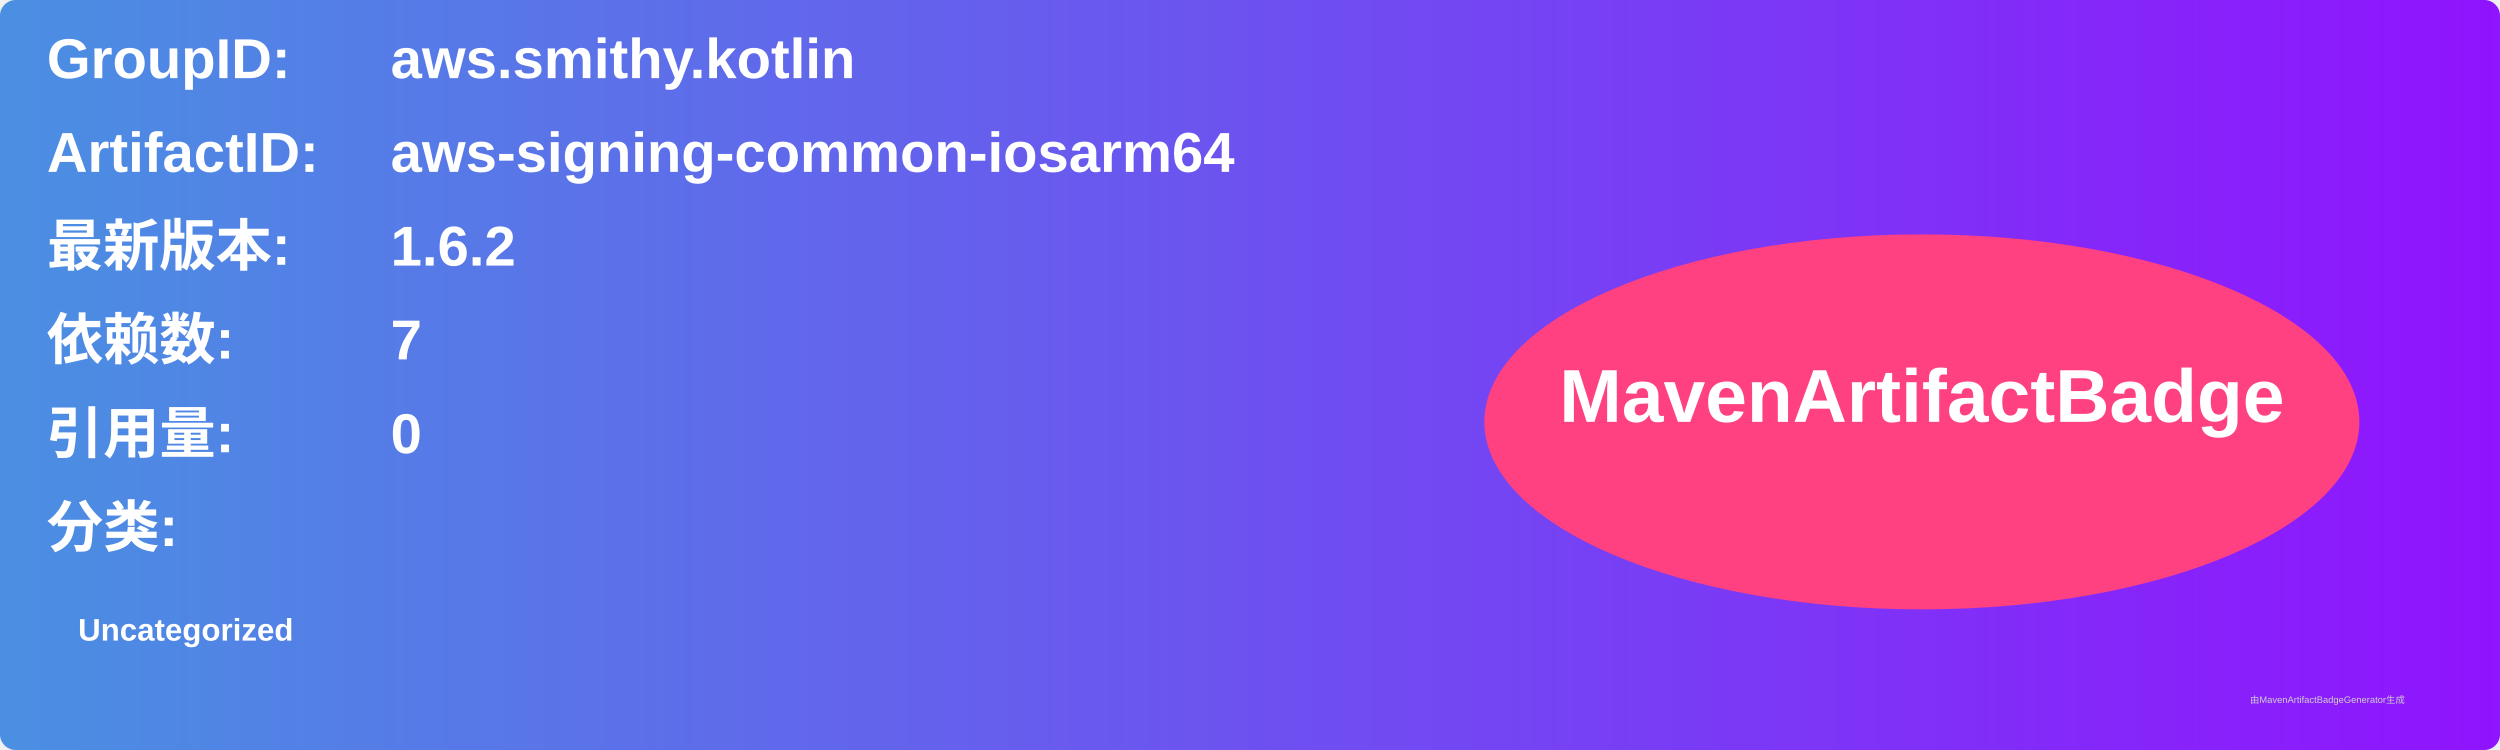
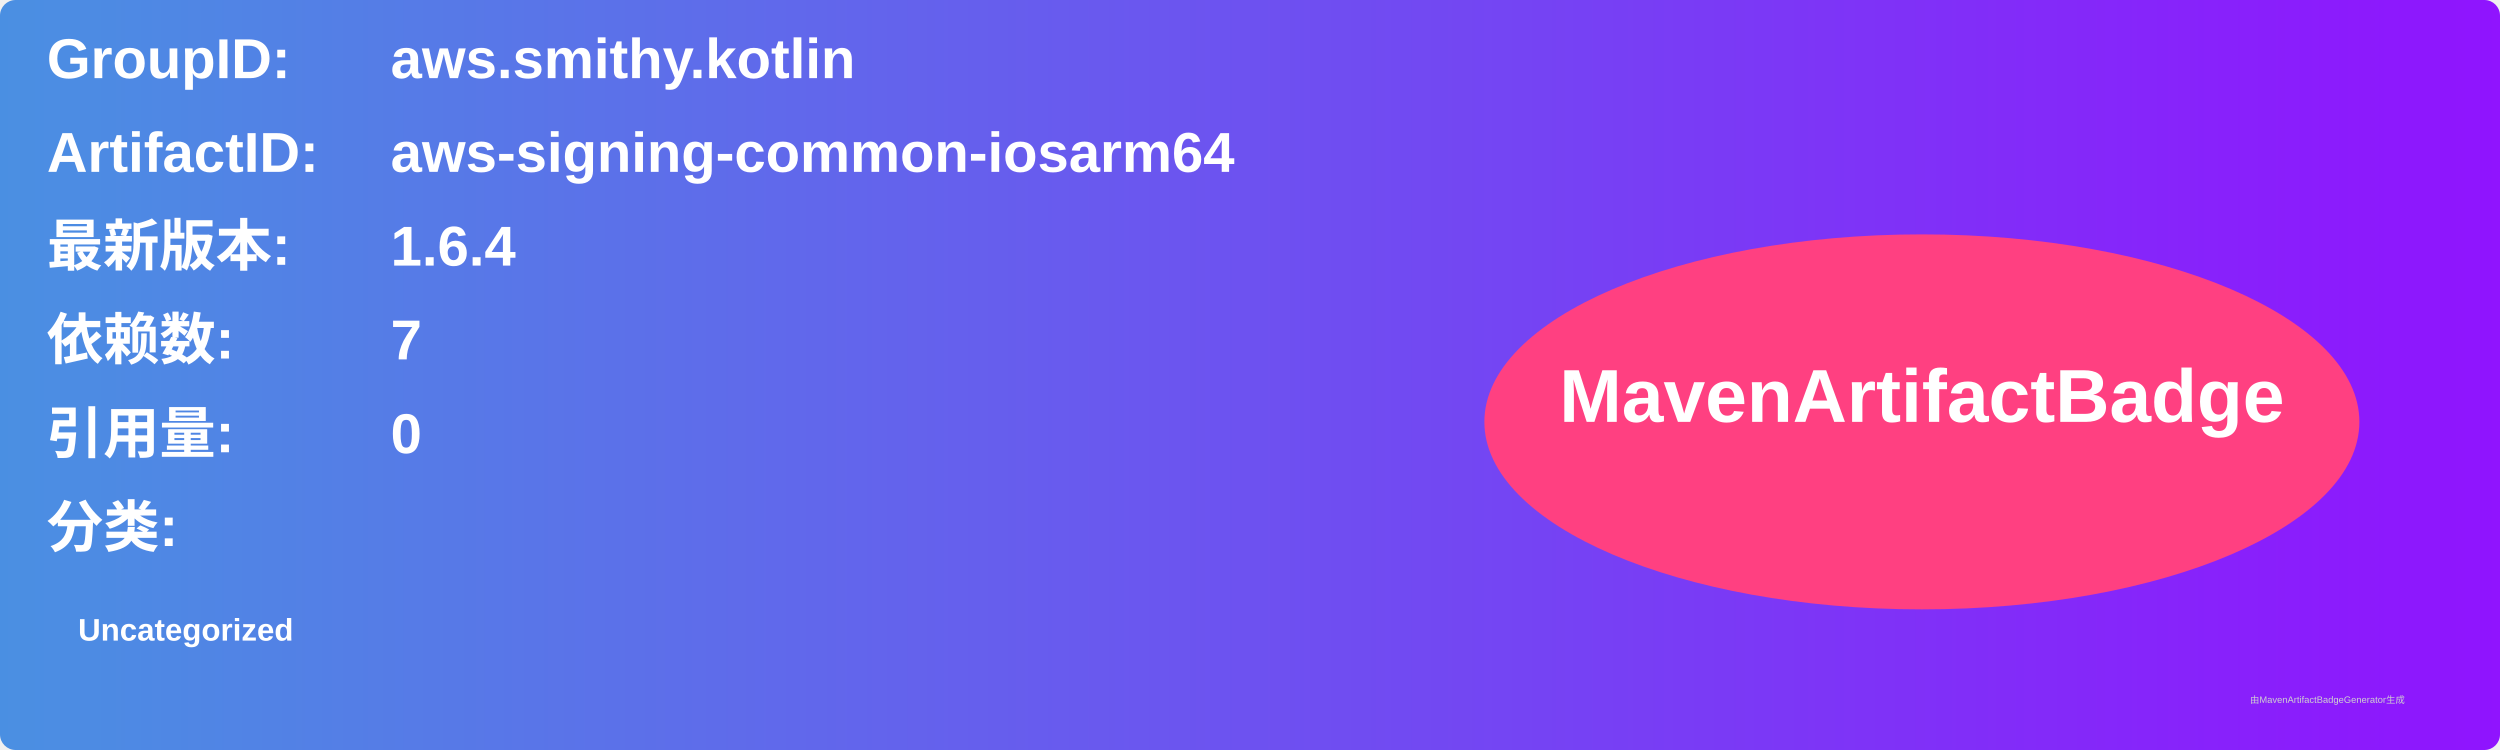
<svg xmlns="http://www.w3.org/2000/svg" width="800" height="240" viewBox="0 0 800 240">
  <linearGradient id="grad" x1="0%" y1="0%" x2="100%" y2="0%">
    <stop offset="0%" stop-color="#4a90e2" />
    <stop offset="100%" stop-color="#9013fe" />
  </linearGradient>
  <rect width="100%" height="100%" rx="5" ry="5" fill="url(#grad)" />
  <g transform="translate(15, 15)">
    <text x="0" y="10" font-family="Arial" font-size="18" fill="white" font-weight="bold" width="260">GroupID:</text>
    <text x="110" y="10" font-family="Arial" font-size="18" fill="white" font-weight="bold" width="460">aws.smithy.kotlin</text>
    <text x="0" y="40" font-family="Arial" font-size="18" fill="white" font-weight="bold" width="260">ArtifactID:</text>
    <text x="110" y="40" font-family="Arial" font-size="18" fill="white" font-weight="bold" width="460">aws-signing-common-iosarm64</text>
    <text x="0" y="70" font-family="Arial" font-size="18" fill="white" font-weight="bold">最新版本:</text>
    <text x="110" y="70" font-family="Arial" font-size="18" fill="white" font-weight="bold">
-       <tspan font-weight="bold">1.6.2</tspan>
+       <tspan font-weight="bold">1.6.4</tspan>
    </text>
    <text x="0" y="100" font-family="Arial" font-size="18" fill="white" font-weight="bold">依赖数: </text>
    <text x="110" y="100" font-family="Arial" font-size="18" fill="white">
      <tspan font-weight="bold">7</tspan>
    </text>
    <text x="0" y="130" font-family="Arial" font-size="18" fill="white" font-weight="bold">引用量: </text>
    <text x="110" y="130" font-family="Arial" font-size="18" fill="white">
      <tspan font-weight="bold">0</tspan>
    </text>
    <text x="0" y="160" font-family="Arial" font-size="18" fill="white" font-weight="bold">分类:</text>
    <text x="10" y="190" font-family="Arial" font-size="10" fill="white">
      <tspan font-weight="bold">Uncategorized</tspan>
    </text>
    <ellipse cx="600" cy="120" rx="140" ry="60" fill="#ff4081" />
    <text x="600" y="120" text-anchor="middle" font-family="Arial" font-size="24" fill="white" font-weight="bold">MavenArtifactBadge</text>
  </g>
  <text x="720" y="225" font-family="Arial" font-size="3" fill="#d0d0d0">由MavenArtifactBadgeGenerator生成</text>
</svg>
